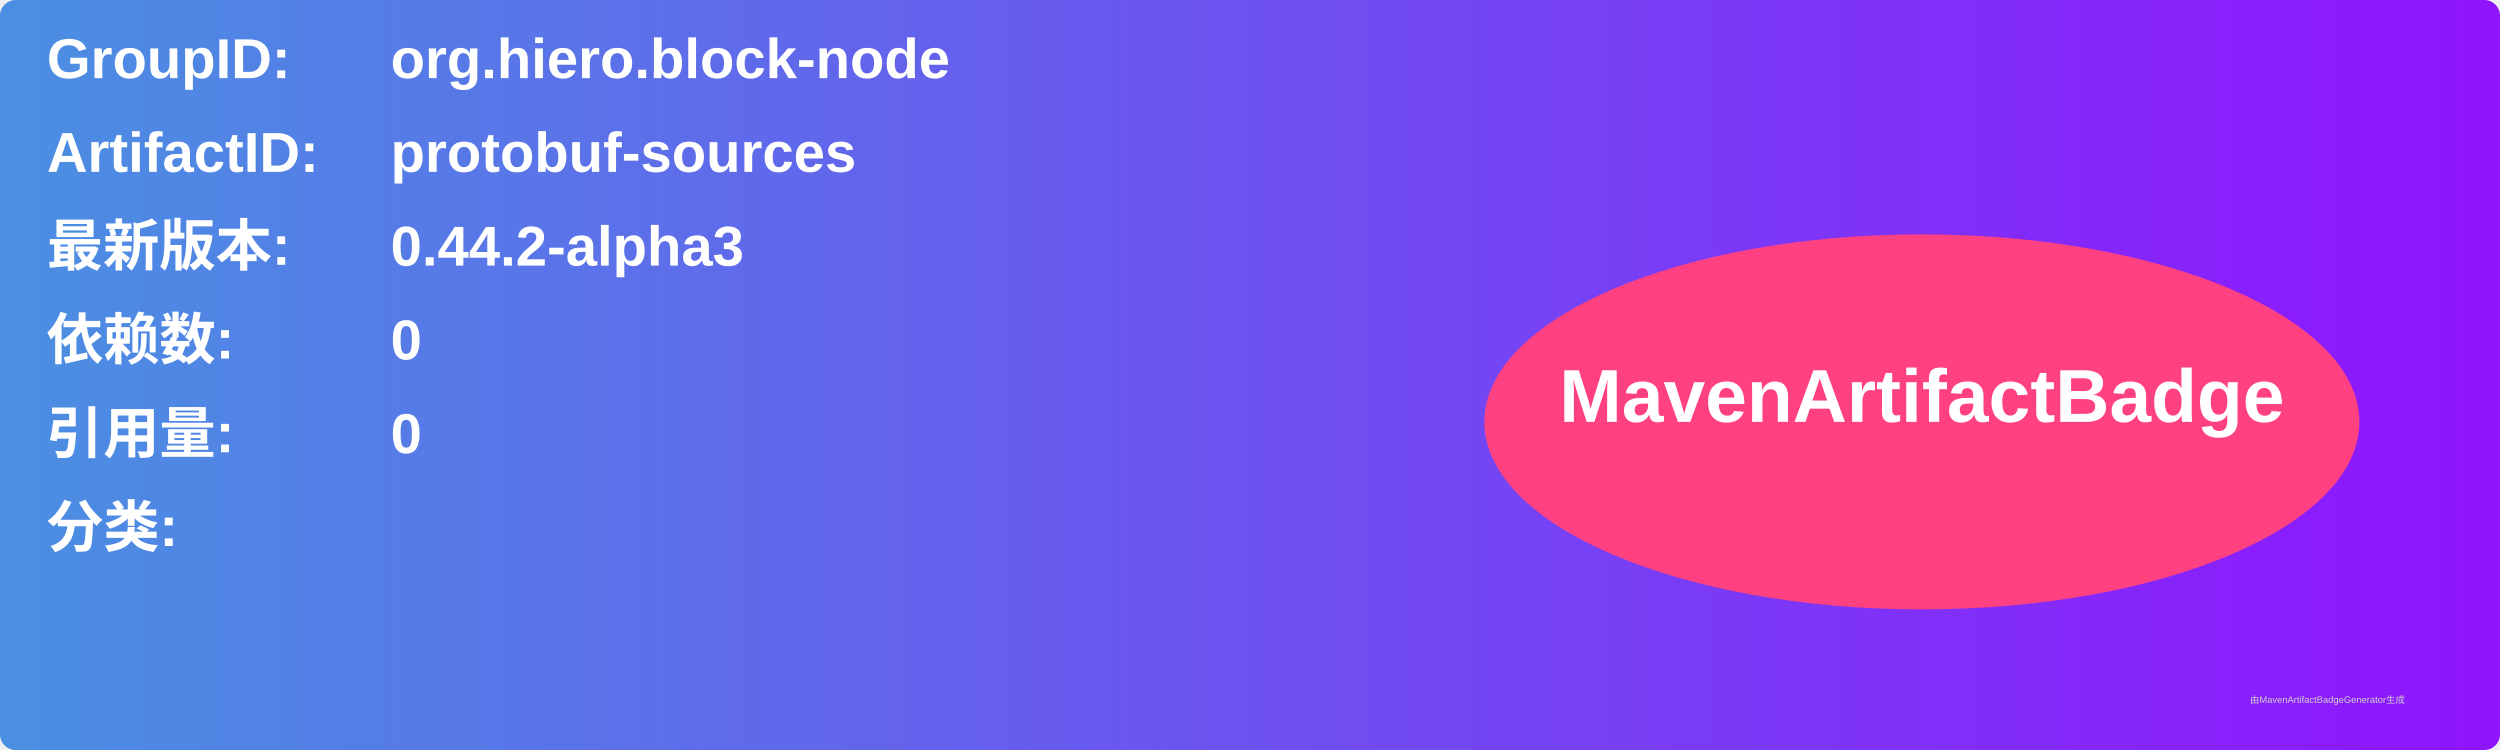
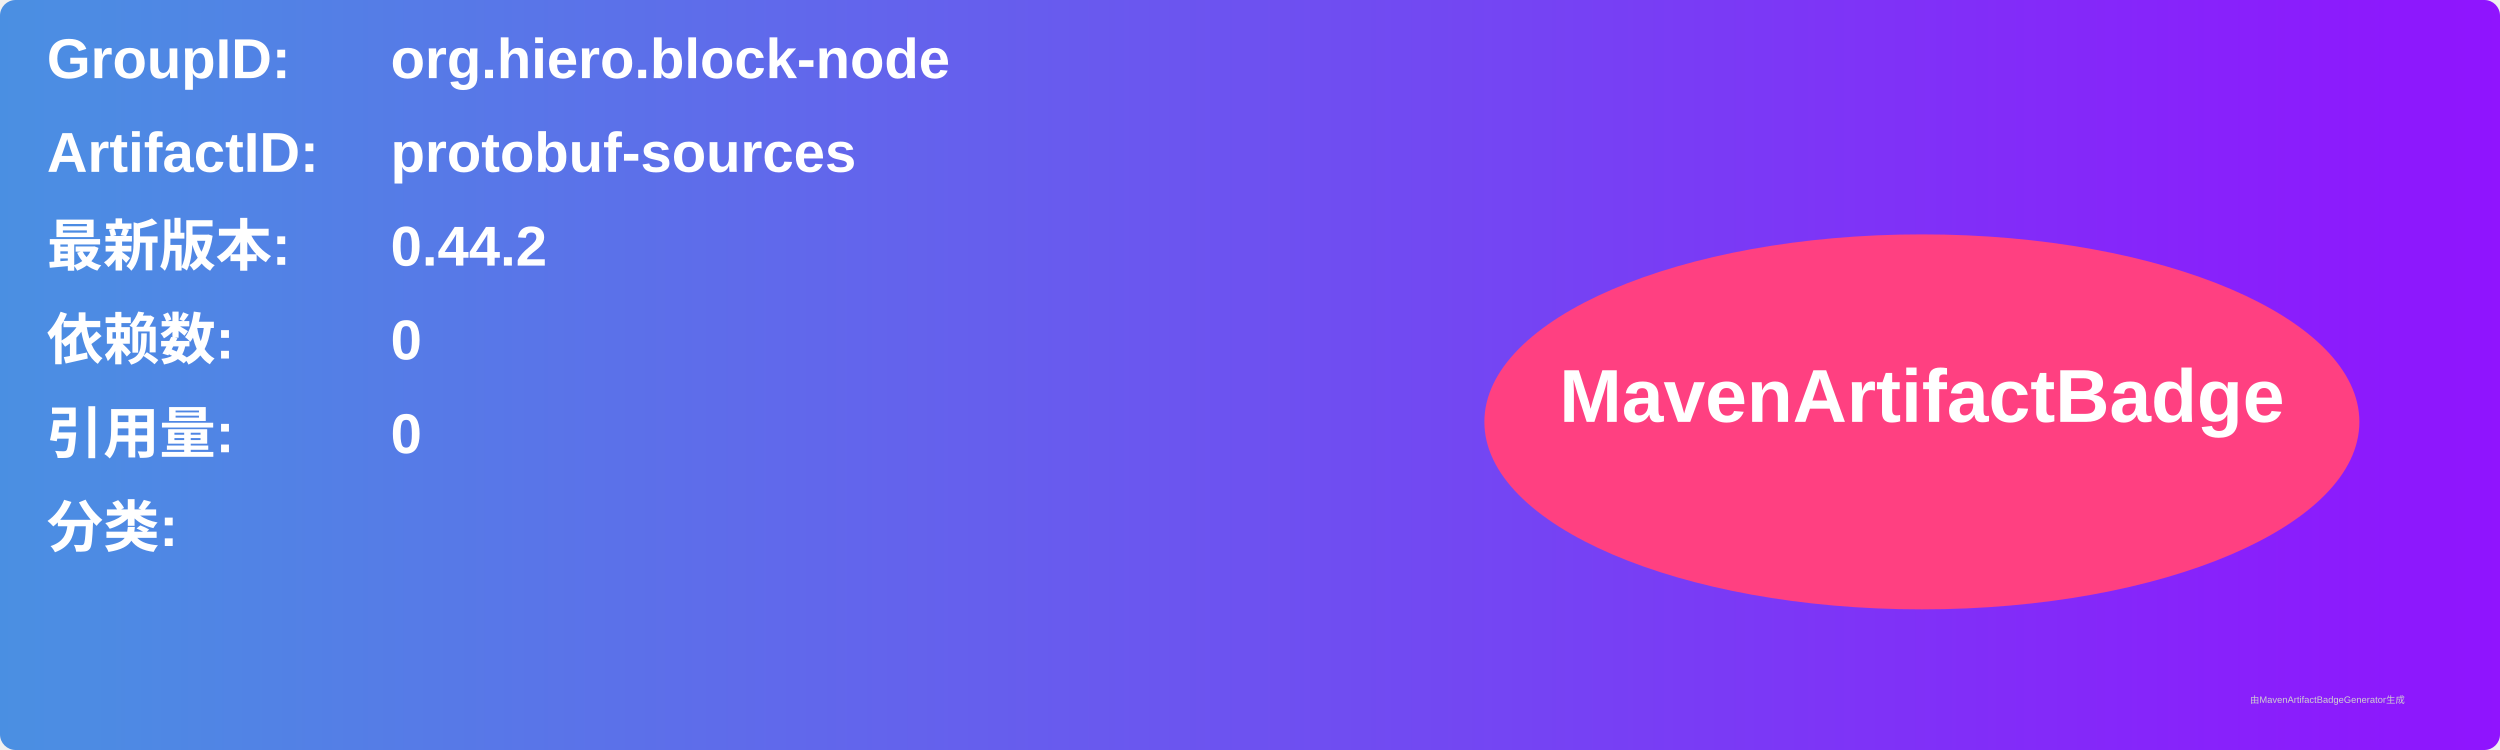
<svg xmlns="http://www.w3.org/2000/svg" width="800" height="240" viewBox="0 0 800 240">
  <linearGradient id="grad" x1="0%" y1="0%" x2="100%" y2="0%">
    <stop offset="0%" stop-color="#4a90e2" />
    <stop offset="100%" stop-color="#9013fe" />
  </linearGradient>
  <rect width="100%" height="100%" rx="5" ry="5" fill="url(#grad)" />
  <g transform="translate(15, 15)">
    <text x="0" y="10" font-family="Arial" font-size="18" fill="white" font-weight="bold" width="260">GroupID:</text>
    <text x="110" y="10" font-family="Arial" font-size="18" fill="white" font-weight="bold" width="460">org.hiero.block-node</text>
    <text x="0" y="40" font-family="Arial" font-size="18" fill="white" font-weight="bold" width="260">ArtifactID:</text>
    <text x="110" y="40" font-family="Arial" font-size="18" fill="white" font-weight="bold" width="460">protobuf-sources</text>
    <text x="0" y="70" font-family="Arial" font-size="18" fill="white" font-weight="bold">最新版本:</text>
    <text x="110" y="70" font-family="Arial" font-size="18" fill="white" font-weight="bold">
-       <tspan font-weight="bold">0.44.2-alpha3</tspan>
+       <tspan font-weight="bold">0.44.2</tspan>
    </text>
    <text x="0" y="100" font-family="Arial" font-size="18" fill="white" font-weight="bold">依赖数: </text>
    <text x="110" y="100" font-family="Arial" font-size="18" fill="white">
      <tspan font-weight="bold">0</tspan>
    </text>
    <text x="0" y="130" font-family="Arial" font-size="18" fill="white" font-weight="bold">引用量: </text>
    <text x="110" y="130" font-family="Arial" font-size="18" fill="white">
      <tspan font-weight="bold">0</tspan>
    </text>
    <text x="0" y="160" font-family="Arial" font-size="18" fill="white" font-weight="bold">分类:</text>
    <text x="10" y="190" font-family="Arial" font-size="10" fill="white">
      <tspan font-weight="bold" />
    </text>
    <ellipse cx="600" cy="120" rx="140" ry="60" fill="#ff4081" />
    <text x="600" y="120" text-anchor="middle" font-family="Arial" font-size="24" fill="white" font-weight="bold">MavenArtifactBadge</text>
  </g>
  <text x="720" y="225" font-family="Arial" font-size="3" fill="#d0d0d0">由MavenArtifactBadgeGenerator生成</text>
</svg>
